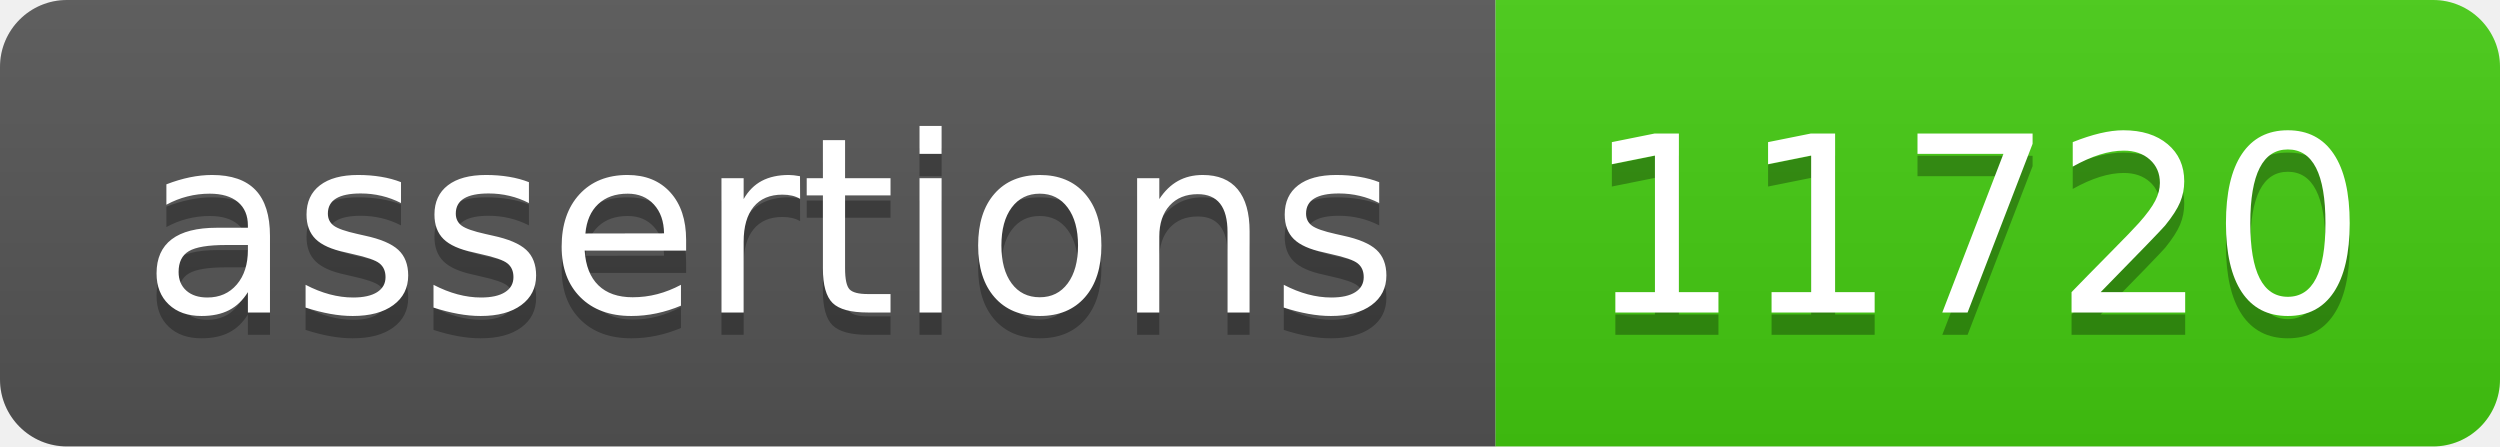
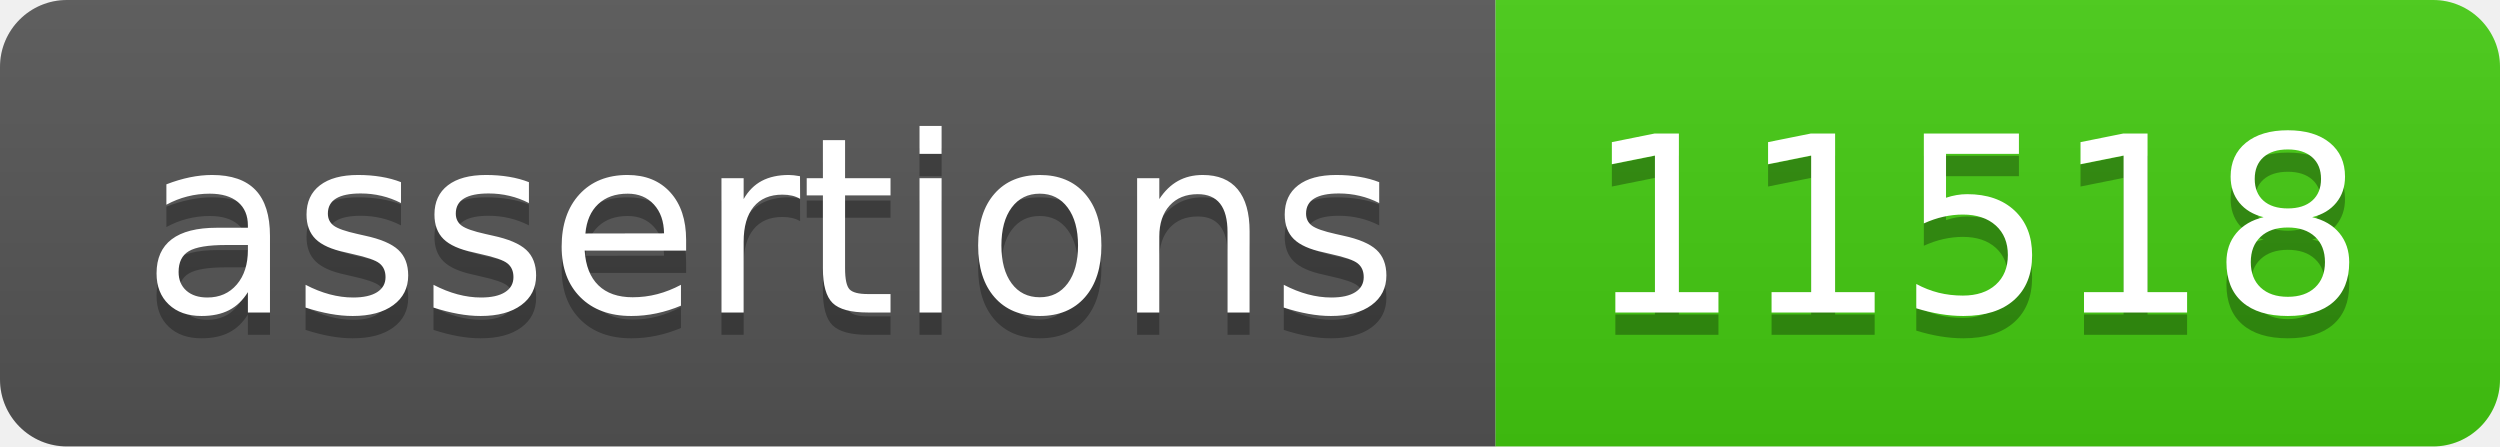
- <svg xmlns="http://www.w3.org/2000/svg" width="112" height="20" role="img" aria-label="assertions: 11720">
+ <svg xmlns="http://www.w3.org/2000/svg" width="112" height="20" role="img" aria-label="assertions: 11518">
  <linearGradient id="s" x2="0" y2="100%">
    <stop offset="0" stop-color="#bbb" stop-opacity=".1" />
    <stop offset="1" stop-opacity=".1" />
  </linearGradient>
  <clipPath id="r">
    <rect width="112" height="20" rx="3" fill="#fff" />
  </clipPath>
  <g clip-path="url(#r)">
    <rect width="67" height="20" fill="#555" />
    <rect x="67" width="45" height="20" fill="#4c1" />
    <rect width="112" height="20" fill="url(#s)" />
  </g>
  <g fill="#fff" text-anchor="middle" font-family="Verdana,Geneva,DejaVu Sans,sans-serif" text-rendering="geometricPrecision" font-size="110">
    <text aria-hidden="true" x="345" y="150" fill="#010101" fill-opacity=".3" transform="scale(.1)" textLength="570">assertions</text>
    <text x="345" y="140" transform="scale(.1)" fill="#fff" textLength="570">assertions</text>
-     <text aria-hidden="true" x="885" y="150" fill="#010101" fill-opacity=".3" transform="scale(.1)" textLength="350">11720</text>
-     <text x="885" y="140" transform="scale(.1)" fill="#fff" textLength="350">11720</text>
+     <text aria-hidden="true" x="885" y="150" fill="#010101" fill-opacity=".3" transform="scale(.1)" textLength="350">11518</text>
+     <text x="885" y="140" transform="scale(.1)" fill="#fff" textLength="350">11518</text>
  </g>
</svg>
